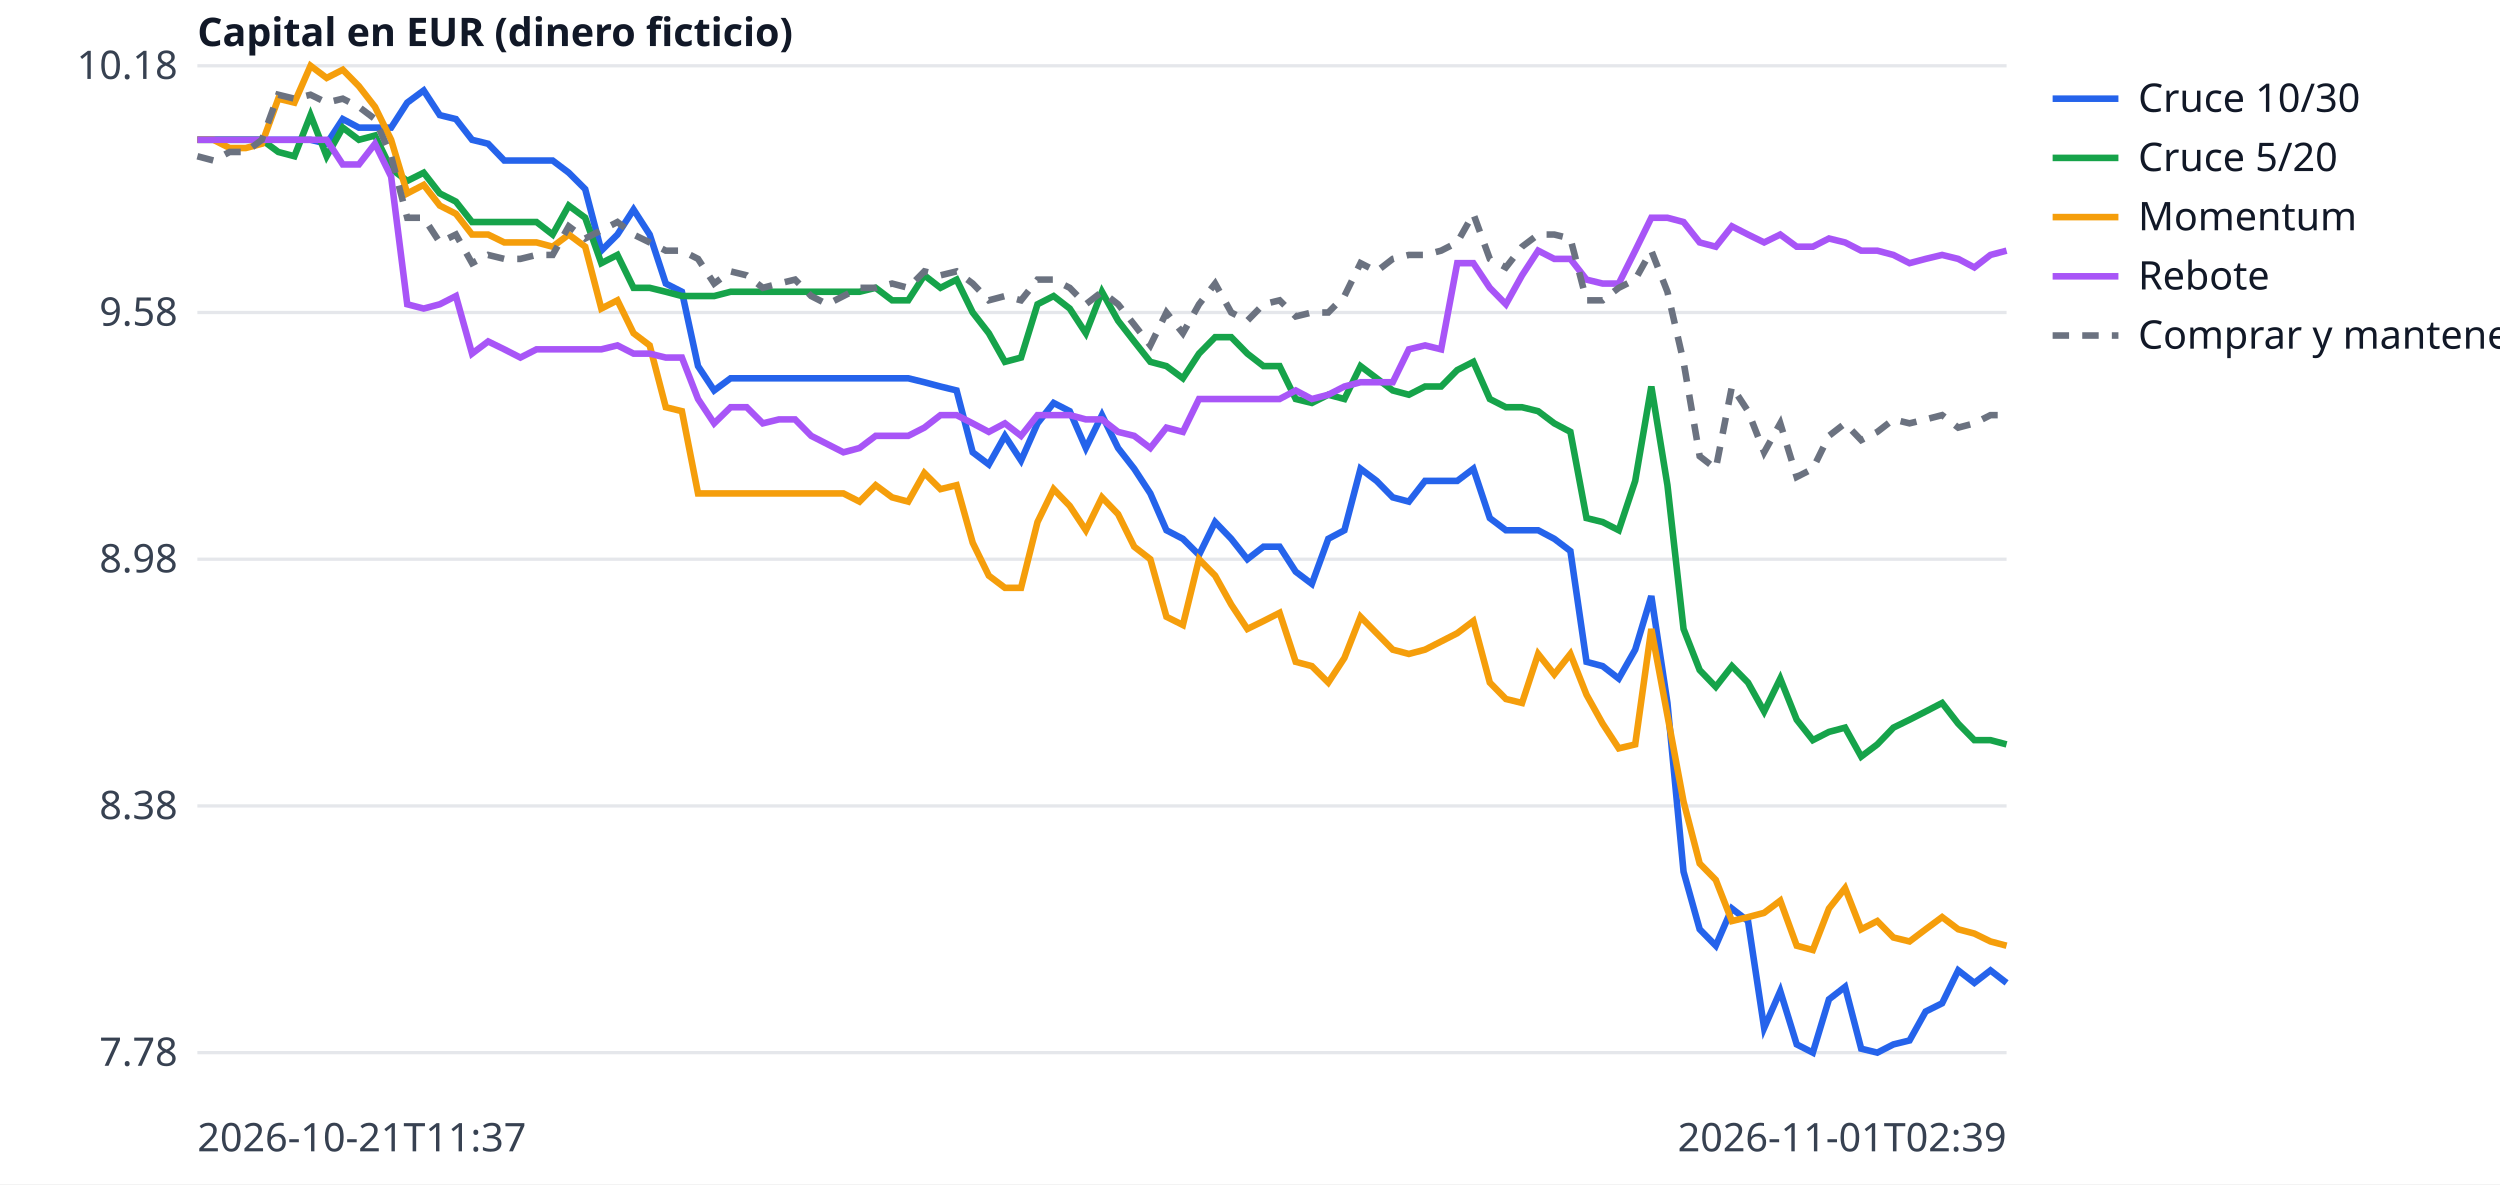
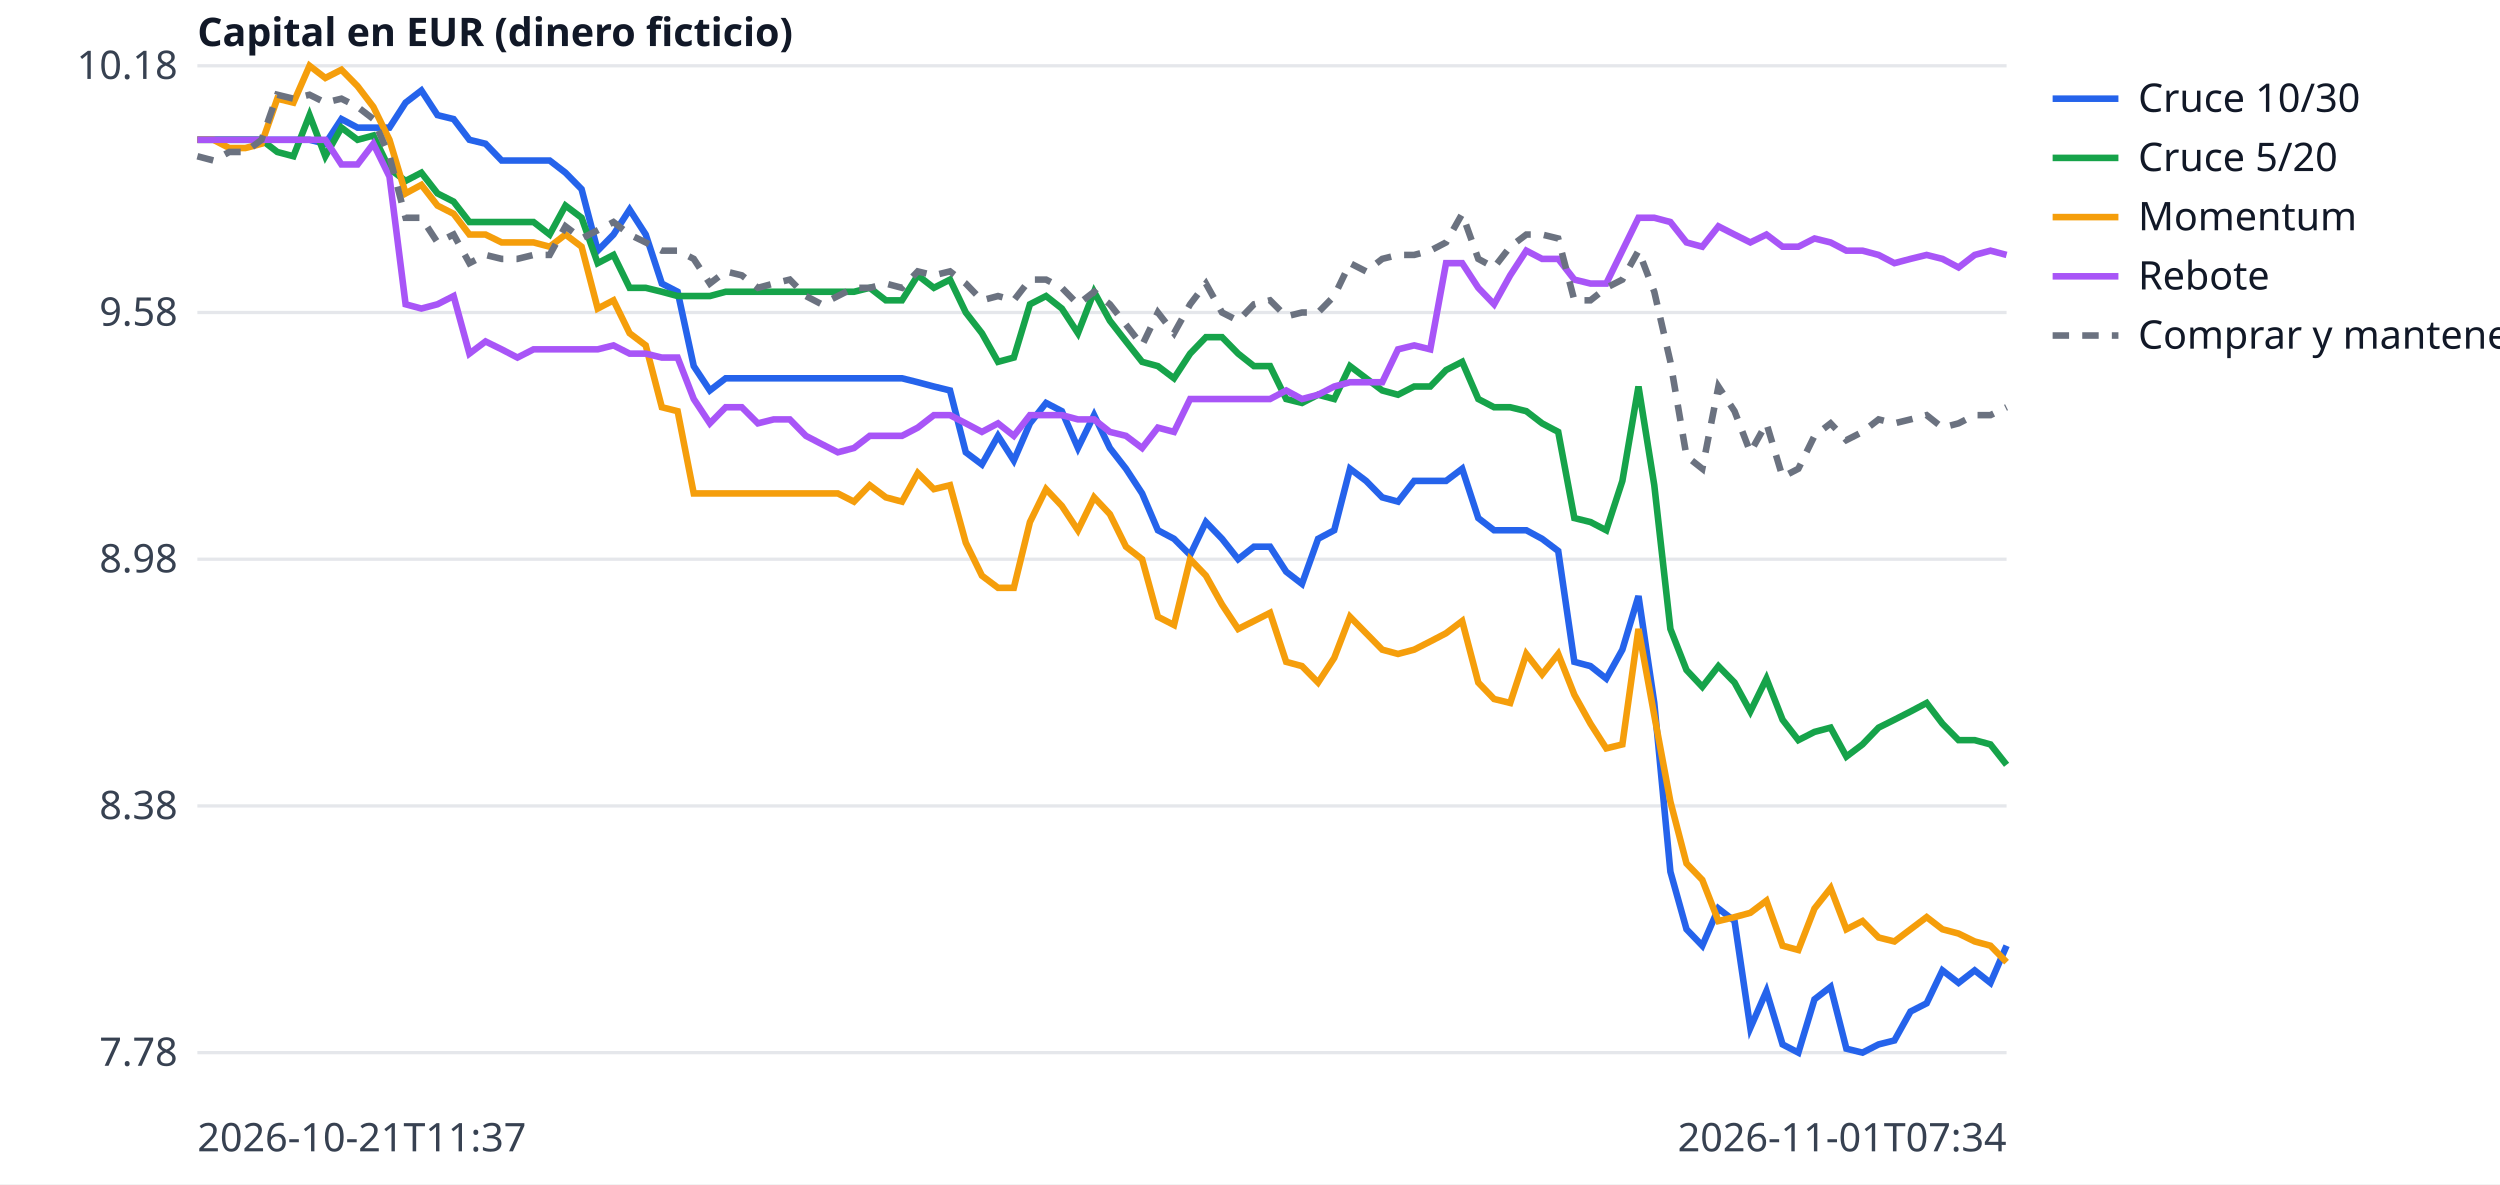
<svg xmlns="http://www.w3.org/2000/svg" width="760" height="360" viewBox="0 0 760 360" font-family="sans-serif" font-size="12">
  <rect width="760" height="360" fill="white" />
  <line x1="60" x2="610" y1="320.0" y2="320.0" stroke="#e5e7eb" />
  <text x="54" y="324.0" text-anchor="end" fill="#374151">7.78</text>
  <line x1="60" x2="610" y1="245.0" y2="245.0" stroke="#e5e7eb" />
  <text x="54" y="249.0" text-anchor="end" fill="#374151">8.38</text>
  <line x1="60" x2="610" y1="170.0" y2="170.0" stroke="#e5e7eb" />
  <text x="54" y="174.0" text-anchor="end" fill="#374151">8.98</text>
  <line x1="60" x2="610" y1="95.0" y2="95.0" stroke="#e5e7eb" />
  <text x="54" y="99.0" text-anchor="end" fill="#374151">9.58</text>
  <line x1="60" x2="610" y1="20.0" y2="20.0" stroke="#e5e7eb" />
  <text x="54" y="24.0" text-anchor="end" fill="#374151">10.18</text>
  <text x="60" y="350" fill="#374151">2026-10-21T11:37</text>
-   <text x="610" y="350" text-anchor="end" fill="#374151">2026-11-01T02:39</text>
+   <text x="610" y="350" text-anchor="end" fill="#374151">2026-11-01T07:34</text>
  <text x="60" y="14" fill="#111827" font-weight="bold">Capital en EUR (dinero ficticio)</text>
-   <polyline points="60.0,42.5 64.9,42.5 69.8,42.5 74.7,42.5 79.6,42.5 84.6,42.5 89.5,42.5 94.4,42.5 99.3,43.7 104.2,36.2 109.1,38.8 114.0,38.8 118.9,38.8 123.8,31.2 128.8,27.5 133.7,35.0 138.6,36.2 143.5,42.5 148.4,43.7 153.3,48.8 158.2,48.8 163.1,48.8 168.0,48.8 172.9,52.5 177.9,57.5 182.8,76.2 187.7,71.3 192.6,63.7 197.5,71.3 202.4,86.2 207.3,88.7 212.2,111.3 217.1,118.7 222.1,115.0 227.0,115.0 231.9,115.0 236.8,115.0 241.7,115.0 246.6,115.0 251.5,115.0 256.4,115.0 261.3,115.0 266.2,115.0 271.2,115.0 276.1,115.0 281.0,116.2 285.9,117.5 290.8,118.7 295.7,137.5 300.6,141.2 305.5,132.5 310.4,140.0 315.4,128.7 320.3,122.5 325.2,125.0 330.1,136.2 335.0,126.2 339.9,136.2 344.8,142.5 349.7,150.0 354.6,161.2 359.6,163.8 364.5,168.7 369.4,158.7 374.3,163.8 379.2,170.0 384.1,166.2 389.0,166.2 393.9,173.8 398.8,177.5 403.8,163.8 408.7,161.2 413.6,142.5 418.5,146.2 423.4,151.2 428.3,152.5 433.2,146.2 438.1,146.2 443.0,146.2 447.9,142.5 452.9,157.5 457.8,161.2 462.7,161.2 467.6,161.2 472.5,163.8 477.4,167.5 482.3,201.2 487.2,202.5 492.1,206.3 497.1,197.5 502.0,181.2 506.9,213.7 511.8,265.0 516.7,282.5 521.6,287.5 526.5,276.2 531.4,280.0 536.3,312.5 541.2,301.3 546.2,317.5 551.1,320.0 556.0,303.8 560.9,300.0 565.8,318.8 570.7,320.0 575.6,317.5 580.5,316.3 585.4,307.5 590.4,305.0 595.3,295.0 600.2,298.8 605.1,295.0 610.0,298.8" fill="none" stroke="#2563eb" stroke-width="2" />
+   <polyline points="60.0,42.5 64.9,42.5 69.7,42.5 74.6,42.5 79.5,42.5 84.3,42.5 89.2,42.5 94.1,42.5 98.9,43.7 103.8,36.2 108.7,38.8 113.5,38.8 118.4,38.8 123.3,31.2 128.1,27.5 133.0,35.0 137.9,36.2 142.7,42.5 147.6,43.7 152.5,48.8 157.3,48.8 162.2,48.8 167.1,48.8 171.9,52.5 176.8,57.5 181.7,76.2 186.5,71.3 191.4,63.7 196.3,71.3 201.2,86.2 206.0,88.7 210.9,111.3 215.8,118.7 220.6,115.0 225.5,115.0 230.4,115.0 235.2,115.0 240.1,115.0 245.0,115.0 249.8,115.0 254.7,115.0 259.6,115.0 264.4,115.0 269.3,115.0 274.2,115.0 279.0,116.2 283.9,117.5 288.8,118.7 293.6,137.5 298.5,141.2 303.4,132.5 308.2,140.0 313.1,128.7 318.0,122.5 322.8,125.0 327.7,136.2 332.6,126.2 337.4,136.2 342.3,142.5 347.2,150.0 352.0,161.2 356.9,163.8 361.8,168.7 366.6,158.7 371.5,163.8 376.4,170.0 381.2,166.2 386.1,166.2 391.0,173.8 395.8,177.5 400.7,163.8 405.6,161.2 410.4,142.5 415.3,146.2 420.2,151.2 425.0,152.5 429.9,146.2 434.8,146.2 439.6,146.2 444.5,142.5 449.4,157.5 454.2,161.2 459.1,161.2 464.0,161.2 468.8,163.8 473.7,167.5 478.6,201.2 483.5,202.5 488.3,206.3 493.2,197.5 498.1,181.2 502.9,213.7 507.8,265.0 512.7,282.5 517.5,287.5 522.4,276.2 527.3,280.0 532.1,312.5 537.0,301.3 541.9,317.5 546.7,320.0 551.6,303.8 556.5,300.0 561.3,318.8 566.2,320.0 571.1,317.5 575.9,316.3 580.8,307.5 585.7,305.0 590.5,295.0 595.4,298.8 600.3,295.0 605.1,298.8 610.0,287.5" fill="none" stroke="#2563eb" stroke-width="2" />
  <line x1="624" x2="644" y1="30" y2="30" stroke="#2563eb" stroke-width="2" />
  <text x="650" y="34" fill="#111827">Cruce 10/30</text>
-   <polyline points="60.0,42.5 64.9,42.5 69.8,42.5 74.7,42.5 79.6,42.5 84.6,46.2 89.5,47.5 94.4,35.0 99.3,47.5 104.2,38.8 109.1,42.5 114.0,41.2 118.9,51.3 123.8,55.0 128.8,52.5 133.7,58.8 138.6,61.3 143.5,67.5 148.4,67.5 153.3,67.5 158.2,67.5 163.1,67.5 168.0,71.3 172.9,62.5 177.9,66.2 182.8,80.0 187.7,77.5 192.6,87.5 197.5,87.5 202.4,88.7 207.3,90.0 212.2,90.0 217.1,90.0 222.1,88.7 227.0,88.7 231.9,88.7 236.8,88.7 241.7,88.7 246.6,88.7 251.5,88.7 256.4,88.7 261.3,88.7 266.2,87.5 271.2,91.3 276.1,91.3 281.0,83.7 285.9,87.5 290.8,85.0 295.7,95.0 300.6,101.3 305.5,110.0 310.4,108.7 315.4,92.5 320.3,90.0 325.2,93.8 330.1,101.3 335.0,88.7 339.9,97.5 344.8,103.8 349.7,110.0 354.6,111.3 359.6,115.0 364.5,107.5 369.4,102.5 374.3,102.5 379.2,107.5 384.1,111.3 389.0,111.3 393.9,121.3 398.8,122.5 403.8,120.0 408.7,121.3 413.6,111.3 418.5,115.0 423.4,118.7 428.3,120.0 433.2,117.5 438.1,117.5 443.0,112.5 447.9,110.0 452.9,121.3 457.8,123.8 462.7,123.8 467.6,125.0 472.5,128.7 477.4,131.3 482.3,157.5 487.2,158.7 492.1,161.2 497.1,146.2 502.0,117.5 506.9,147.5 511.8,191.2 516.7,203.7 521.6,208.8 526.5,202.5 531.4,207.5 536.3,216.3 541.2,206.3 546.2,218.8 551.1,225.0 556.0,222.5 560.9,221.2 565.8,230.0 570.7,226.3 575.6,221.2 580.5,218.8 585.4,216.3 590.4,213.7 595.3,220.0 600.2,225.0 605.1,225.0 610.0,226.3" fill="none" stroke="#16a34a" stroke-width="2" />
+   <polyline points="60.0,42.5 64.9,42.5 69.7,42.5 74.6,42.5 79.5,42.5 84.3,46.2 89.2,47.5 94.1,35.0 98.9,47.5 103.8,38.8 108.7,42.5 113.5,41.2 118.4,51.3 123.3,55.0 128.1,52.5 133.0,58.8 137.9,61.3 142.7,67.5 147.6,67.5 152.5,67.5 157.3,67.5 162.2,67.5 167.1,71.3 171.9,62.5 176.8,66.2 181.7,80.0 186.5,77.5 191.4,87.5 196.3,87.5 201.2,88.7 206.0,90.0 210.9,90.0 215.8,90.0 220.6,88.7 225.5,88.7 230.4,88.7 235.2,88.7 240.1,88.7 245.0,88.7 249.8,88.7 254.7,88.7 259.6,88.7 264.4,87.5 269.3,91.3 274.2,91.3 279.0,83.7 283.9,87.5 288.8,85.0 293.6,95.0 298.5,101.3 303.4,110.0 308.2,108.7 313.1,92.5 318.0,90.0 322.8,93.8 327.7,101.3 332.6,88.7 337.4,97.5 342.3,103.8 347.2,110.0 352.0,111.3 356.9,115.0 361.8,107.5 366.6,102.5 371.5,102.5 376.4,107.5 381.2,111.3 386.1,111.3 391.0,121.3 395.8,122.5 400.7,120.0 405.6,121.3 410.4,111.3 415.3,115.0 420.2,118.7 425.0,120.0 429.9,117.5 434.8,117.5 439.6,112.5 444.5,110.0 449.4,121.3 454.2,123.8 459.1,123.8 464.0,125.0 468.8,128.7 473.7,131.3 478.6,157.5 483.5,158.7 488.3,161.2 493.2,146.2 498.1,117.5 502.9,147.5 507.8,191.2 512.7,203.7 517.5,208.8 522.4,202.5 527.3,207.5 532.1,216.3 537.0,206.3 541.9,218.8 546.7,225.0 551.6,222.5 556.5,221.2 561.3,230.0 566.2,226.3 571.1,221.2 575.9,218.8 580.8,216.3 585.7,213.7 590.5,220.0 595.4,225.0 600.3,225.0 605.1,226.3 610.0,232.5" fill="none" stroke="#16a34a" stroke-width="2" />
  <line x1="624" x2="644" y1="48" y2="48" stroke="#16a34a" stroke-width="2" />
  <text x="650" y="52" fill="#111827">Cruce 5/20</text>
-   <polyline points="60.0,42.5 64.9,42.5 69.8,45.0 74.7,45.0 79.6,43.7 84.6,30.0 89.5,31.2 94.4,20.0 99.3,23.7 104.2,21.2 109.1,26.2 114.0,32.5 118.9,42.5 123.8,58.8 128.8,56.2 133.7,62.5 138.6,65.0 143.5,71.3 148.4,71.3 153.3,73.7 158.2,73.7 163.1,73.7 168.0,75.0 172.9,71.3 177.9,75.0 182.8,93.8 187.7,91.3 192.6,101.3 197.5,105.0 202.4,123.8 207.3,125.0 212.2,150.0 217.1,150.0 222.1,150.0 227.0,150.0 231.9,150.0 236.8,150.0 241.7,150.0 246.6,150.0 251.5,150.0 256.4,150.0 261.3,152.5 266.2,147.5 271.2,151.2 276.1,152.5 281.0,143.8 285.9,148.7 290.8,147.5 295.7,165.0 300.6,175.0 305.5,178.7 310.4,178.7 315.4,158.7 320.3,148.7 325.2,153.8 330.1,161.2 335.0,151.2 339.9,156.3 344.8,166.2 349.7,170.0 354.6,187.5 359.6,190.0 364.5,170.0 369.4,175.0 374.3,183.8 379.2,191.2 384.1,188.8 389.0,186.3 393.9,201.2 398.8,202.5 403.8,207.5 408.7,200.0 413.6,187.5 418.5,192.5 423.4,197.5 428.3,198.8 433.2,197.5 438.1,195.0 443.0,192.5 447.9,188.8 452.9,207.5 457.8,212.5 462.7,213.7 467.6,198.8 472.5,205.0 477.4,198.8 482.3,211.2 487.2,220.0 492.1,227.5 497.1,226.3 502.0,191.2 506.9,217.5 511.8,243.7 516.7,262.5 521.6,267.5 526.5,280.0 531.4,278.8 536.3,277.5 541.2,273.8 546.2,287.5 551.1,288.8 556.0,276.2 560.9,270.0 565.8,282.5 570.7,280.0 575.6,285.0 580.5,286.2 585.4,282.5 590.4,278.8 595.3,282.5 600.2,283.8 605.1,286.2 610.0,287.5" fill="none" stroke="#f59e0b" stroke-width="2" />
+   <polyline points="60.0,42.5 64.9,42.5 69.7,45.0 74.6,45.0 79.5,43.7 84.3,30.0 89.2,31.2 94.1,20.0 98.9,23.7 103.8,21.2 108.7,26.2 113.5,32.5 118.4,42.5 123.3,58.8 128.1,56.2 133.0,62.5 137.9,65.0 142.7,71.3 147.6,71.3 152.5,73.7 157.3,73.7 162.2,73.7 167.1,75.0 171.9,71.3 176.8,75.0 181.7,93.8 186.5,91.3 191.4,101.3 196.3,105.0 201.2,123.8 206.0,125.0 210.9,150.0 215.8,150.0 220.6,150.0 225.5,150.0 230.4,150.0 235.2,150.0 240.1,150.0 245.0,150.0 249.8,150.0 254.7,150.0 259.6,152.5 264.4,147.5 269.3,151.2 274.2,152.5 279.0,143.8 283.9,148.7 288.8,147.5 293.6,165.0 298.5,175.0 303.4,178.7 308.2,178.7 313.1,158.7 318.0,148.7 322.8,153.8 327.7,161.2 332.6,151.2 337.4,156.3 342.3,166.2 347.2,170.0 352.0,187.5 356.9,190.0 361.8,170.0 366.6,175.0 371.5,183.8 376.4,191.2 381.2,188.8 386.1,186.3 391.0,201.2 395.8,202.5 400.7,207.5 405.6,200.0 410.4,187.5 415.3,192.5 420.2,197.5 425.0,198.8 429.9,197.5 434.8,195.0 439.6,192.5 444.5,188.8 449.4,207.5 454.2,212.5 459.1,213.7 464.0,198.8 468.8,205.0 473.7,198.8 478.6,211.2 483.5,220.0 488.3,227.5 493.2,226.3 498.1,191.2 502.9,217.5 507.8,243.7 512.7,262.5 517.5,267.5 522.4,280.0 527.3,278.8 532.1,277.5 537.0,273.8 541.9,287.5 546.7,288.8 551.6,276.2 556.5,270.0 561.3,282.5 566.2,280.0 571.1,285.0 575.9,286.2 580.8,282.5 585.7,278.8 590.5,282.5 595.4,283.8 600.3,286.2 605.1,287.5 610.0,292.5" fill="none" stroke="#f59e0b" stroke-width="2" />
  <line x1="624" x2="644" y1="66" y2="66" stroke="#f59e0b" stroke-width="2" />
  <text x="650" y="70" fill="#111827">Momentum</text>
-   <polyline points="60.0,42.5 64.9,42.5 69.8,42.5 74.7,42.5 79.6,42.5 84.6,42.5 89.5,42.5 94.4,42.5 99.3,42.5 104.2,50.0 109.1,50.0 114.0,43.7 118.9,53.7 123.8,92.5 128.8,93.8 133.7,92.5 138.6,90.0 143.5,107.5 148.4,103.8 153.3,106.2 158.2,108.7 163.1,106.2 168.0,106.2 172.9,106.2 177.9,106.2 182.8,106.2 187.7,105.0 192.6,107.5 197.5,107.5 202.4,108.7 207.3,108.7 212.2,121.3 217.1,128.7 222.1,123.8 227.0,123.8 231.9,128.7 236.8,127.5 241.7,127.5 246.6,132.5 251.5,135.0 256.4,137.5 261.3,136.2 266.2,132.5 271.2,132.5 276.1,132.5 281.0,130.0 285.9,126.2 290.8,126.2 295.7,128.7 300.6,131.3 305.5,128.7 310.4,132.5 315.4,126.2 320.3,126.2 325.2,126.2 330.1,127.5 335.0,127.5 339.9,131.3 344.8,132.5 349.7,136.2 354.6,130.0 359.6,131.3 364.5,121.3 369.4,121.3 374.3,121.3 379.2,121.3 384.1,121.3 389.0,121.3 393.9,118.7 398.8,121.3 403.8,120.0 408.7,117.5 413.6,116.2 418.5,116.2 423.4,116.2 428.3,106.2 433.2,105.0 438.1,106.2 443.0,80.0 447.9,80.0 452.9,87.5 457.8,92.5 462.7,83.7 467.6,76.2 472.5,78.7 477.4,78.7 482.3,85.0 487.2,86.2 492.1,86.2 497.1,76.2 502.0,66.2 506.9,66.2 511.8,67.5 516.7,73.7 521.6,75.0 526.5,68.8 531.4,71.3 536.3,73.7 541.2,71.3 546.2,75.0 551.1,75.0 556.0,72.5 560.9,73.7 565.8,76.2 570.7,76.2 575.6,77.5 580.5,80.0 585.4,78.7 590.4,77.5 595.3,78.7 600.2,81.3 605.1,77.5 610.0,76.2" fill="none" stroke="#a855f7" stroke-width="2" />
+   <polyline points="60.0,42.5 64.9,42.5 69.7,42.5 74.6,42.5 79.5,42.5 84.3,42.5 89.2,42.5 94.1,42.5 98.9,42.5 103.8,50.0 108.7,50.0 113.5,43.7 118.4,53.7 123.3,92.5 128.1,93.8 133.0,92.5 137.9,90.0 142.7,107.5 147.6,103.8 152.5,106.2 157.3,108.7 162.2,106.2 167.1,106.2 171.9,106.2 176.8,106.2 181.7,106.2 186.5,105.0 191.4,107.5 196.3,107.5 201.2,108.7 206.0,108.7 210.9,121.3 215.8,128.7 220.6,123.8 225.5,123.8 230.4,128.7 235.2,127.5 240.1,127.5 245.0,132.5 249.8,135.0 254.7,137.5 259.6,136.2 264.4,132.5 269.3,132.5 274.2,132.5 279.0,130.0 283.9,126.2 288.8,126.2 293.6,128.7 298.5,131.3 303.4,128.7 308.2,132.5 313.1,126.2 318.0,126.2 322.8,126.2 327.7,127.5 332.6,127.5 337.4,131.3 342.3,132.5 347.2,136.2 352.0,130.0 356.9,131.3 361.8,121.3 366.6,121.3 371.5,121.3 376.4,121.3 381.2,121.3 386.1,121.3 391.0,118.7 395.8,121.3 400.7,120.0 405.6,117.5 410.4,116.2 415.3,116.2 420.2,116.2 425.0,106.2 429.9,105.0 434.8,106.2 439.6,80.0 444.5,80.0 449.4,87.5 454.2,92.5 459.1,83.7 464.0,76.2 468.8,78.7 473.7,78.7 478.6,85.0 483.5,86.2 488.3,86.2 493.2,76.2 498.1,66.2 502.9,66.2 507.8,67.5 512.7,73.7 517.5,75.0 522.4,68.8 527.3,71.3 532.1,73.7 537.0,71.3 541.9,75.0 546.7,75.0 551.6,72.5 556.5,73.7 561.3,76.2 566.2,76.2 571.1,77.5 575.9,80.0 580.8,78.7 585.7,77.5 590.5,78.7 595.4,81.3 600.3,77.5 605.1,76.2 610.0,77.5" fill="none" stroke="#a855f7" stroke-width="2" />
  <line x1="624" x2="644" y1="84" y2="84" stroke="#a855f7" stroke-width="2" />
  <text x="650" y="88" fill="#111827">Rebote</text>
-   <polyline points="60.0,47.5 64.9,48.8 69.8,46.2 74.7,46.2 79.6,42.5 84.6,28.8 89.5,30.0 94.4,28.8 99.3,31.2 104.2,30.0 109.1,32.5 114.0,36.2 118.9,47.5 123.8,66.2 128.8,66.2 133.7,73.7 138.6,71.3 143.5,80.0 148.4,77.5 153.3,78.7 158.2,78.7 163.1,77.5 168.0,77.5 172.9,68.8 177.9,72.5 182.8,70.0 187.7,67.5 192.6,71.3 197.5,73.7 202.4,76.2 207.3,76.2 212.2,78.7 217.1,86.2 222.1,82.5 227.0,83.7 231.9,87.5 236.8,86.2 241.7,85.0 246.6,90.0 251.5,92.5 256.4,90.0 261.3,87.5 266.2,87.5 271.2,86.2 276.1,87.5 281.0,82.5 285.9,83.7 290.8,82.5 295.7,86.2 300.6,91.3 305.5,90.0 310.4,91.3 315.4,85.0 320.3,85.0 325.2,87.5 330.1,92.5 335.0,88.7 339.9,92.5 344.8,98.7 349.7,105.0 354.6,95.0 359.6,101.3 364.5,92.5 369.4,86.2 374.3,95.0 379.2,97.5 384.1,92.5 389.0,91.3 393.9,96.2 398.8,95.0 403.8,95.0 408.7,90.0 413.6,80.0 418.5,82.5 423.4,78.7 428.3,77.5 433.2,77.5 438.1,76.2 443.0,73.7 447.9,65.0 452.9,78.7 457.8,81.3 462.7,75.0 467.6,71.3 472.5,71.3 477.4,72.5 482.3,91.3 487.2,91.3 492.1,87.5 497.1,85.0 502.0,76.2 506.9,88.7 511.8,110.0 516.7,138.7 521.6,142.5 526.5,117.5 531.4,125.0 536.3,137.5 541.2,128.7 546.2,145.0 551.1,142.5 556.0,132.5 560.9,128.7 565.8,133.8 570.7,131.3 575.6,127.5 580.5,128.7 585.4,127.5 590.4,126.2 595.3,130.0 600.2,128.7 605.1,126.2 610.0,126.2" fill="none" stroke="#6b7280" stroke-width="2" stroke-dasharray="5 4" />
+   <polyline points="60.0,47.5 64.9,48.8 69.7,46.2 74.6,46.2 79.5,42.5 84.3,28.8 89.2,30.0 94.1,28.8 98.9,31.2 103.8,30.0 108.7,32.5 113.5,36.2 118.4,47.5 123.3,66.2 128.1,66.2 133.0,73.7 137.9,71.3 142.7,80.0 147.6,77.5 152.5,78.7 157.3,78.7 162.2,77.5 167.1,77.5 171.9,68.8 176.8,72.5 181.7,70.0 186.5,67.5 191.4,71.3 196.3,73.7 201.2,76.2 206.0,76.2 210.9,78.7 215.8,86.2 220.6,82.5 225.5,83.7 230.4,87.5 235.2,86.2 240.1,85.0 245.0,90.0 249.8,92.5 254.7,90.0 259.6,87.5 264.4,87.5 269.3,86.2 274.2,87.5 279.0,82.5 283.9,83.7 288.8,82.5 293.6,86.2 298.5,91.3 303.4,90.0 308.2,91.3 313.1,85.0 318.0,85.0 322.8,87.5 327.7,92.5 332.6,88.7 337.4,92.5 342.3,98.7 347.2,105.0 352.0,95.0 356.9,101.3 361.8,92.5 366.6,86.2 371.5,95.0 376.4,97.5 381.2,92.5 386.1,91.3 391.0,96.2 395.8,95.0 400.7,95.0 405.6,90.0 410.4,80.0 415.3,82.5 420.2,78.7 425.0,77.5 429.9,77.5 434.8,76.2 439.6,73.7 444.5,65.0 449.4,78.7 454.2,81.3 459.1,75.0 464.0,71.3 468.8,71.3 473.7,72.5 478.6,91.3 483.5,91.3 488.3,87.5 493.2,85.0 498.1,76.2 502.9,88.7 507.8,110.0 512.7,138.7 517.5,142.5 522.4,117.5 527.3,125.0 532.1,137.5 537.0,128.7 541.9,145.0 546.7,142.5 551.6,132.5 556.5,128.7 561.3,133.8 566.2,131.3 571.1,127.5 575.9,128.7 580.8,127.5 585.7,126.2 590.5,130.0 595.4,128.7 600.3,126.2 605.1,126.2 610.0,123.8" fill="none" stroke="#6b7280" stroke-width="2" stroke-dasharray="5 4" />
  <line x1="624" x2="644" y1="102" y2="102" stroke="#6b7280" stroke-width="2" stroke-dasharray="5 4" />
  <text x="650" y="106" fill="#111827">Comprar y mantener</text>
</svg>
